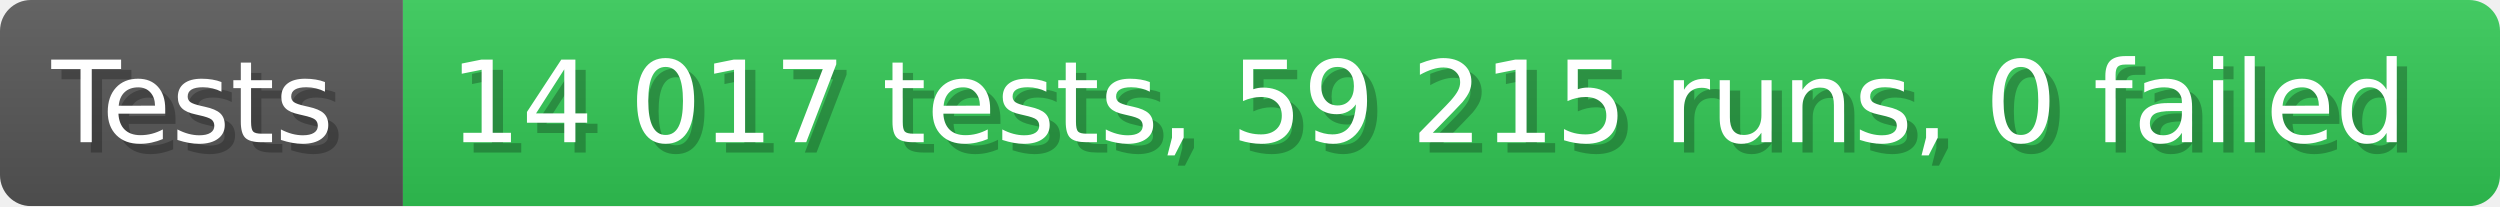
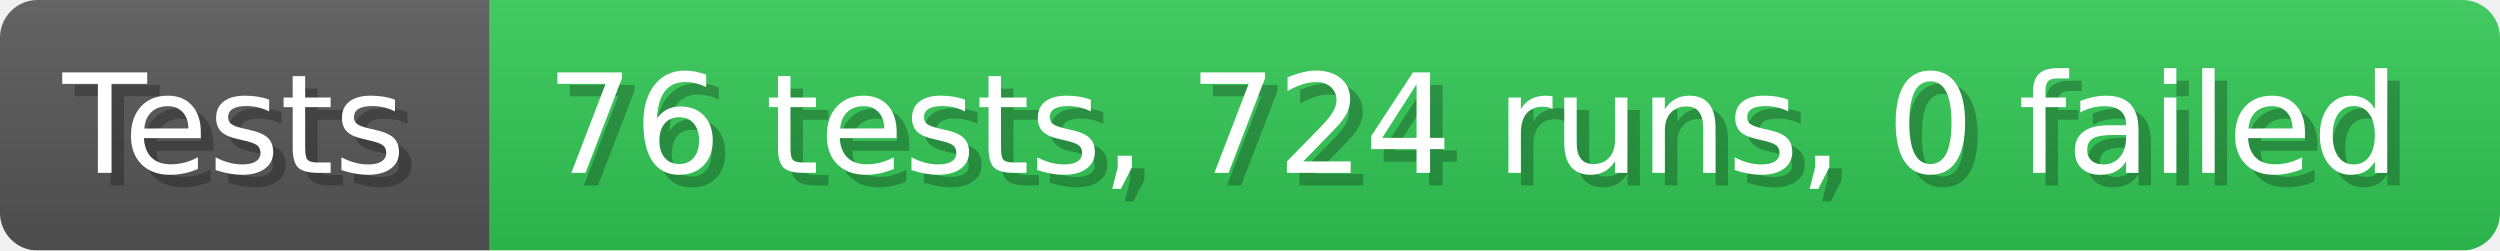
- <svg xmlns="http://www.w3.org/2000/svg" width="242.6" height="20" viewBox="0 0 2426 200" role="img" aria-label="Tests: 14 017 tests, 59 215 runs, 0 failed">
+ <svg xmlns="http://www.w3.org/2000/svg" width="199.6" height="20" viewBox="0 0 1996 200" role="img" aria-label="Tests: 76 tests, 724 runs, 0 failed">
  <linearGradient id="a" x2="0" y2="100%">
    <stop offset="0" stop-opacity=".1" stop-color="#EEE" />
    <stop offset="1" stop-opacity=".1" />
  </linearGradient>
  <mask id="m">
-     <rect width="2426" height="200" rx="30" fill="#FFF" />
+     <rect width="1996" height="200" rx="30" fill="#FFF" />
  </mask>
  <g mask="url(#m)">
    <rect width="391" height="200" fill="#555" />
-     <rect width="2035" height="200" fill="#31c653" x="391" />
-     <rect width="2426" height="200" fill="url(#a)" />
+     <rect width="1605" height="200" fill="#31c653" x="391" />
+     <rect width="1996" height="200" fill="url(#a)" />
  </g>
  <g aria-hidden="true" fill="#fff" text-anchor="start" font-family="Verdana,DejaVu Sans,sans-serif" font-size="110">
    <text x="60" y="148" textLength="291" fill="#000" opacity="0.25">Tests</text>
    <text x="50" y="138" textLength="291">Tests</text>
-     <text x="446" y="148" textLength="1935" fill="#000" opacity="0.25">14 017 tests, 59 215 runs, 0 failed</text>
-     <text x="436" y="138" textLength="1935">14 017 tests, 59 215 runs, 0 failed</text>
+     <text x="446" y="148" textLength="1505" fill="#000" opacity="0.25">76 tests, 724 runs, 0 failed</text>
+     <text x="436" y="138" textLength="1505">76 tests, 724 runs, 0 failed</text>
  </g>
</svg>
